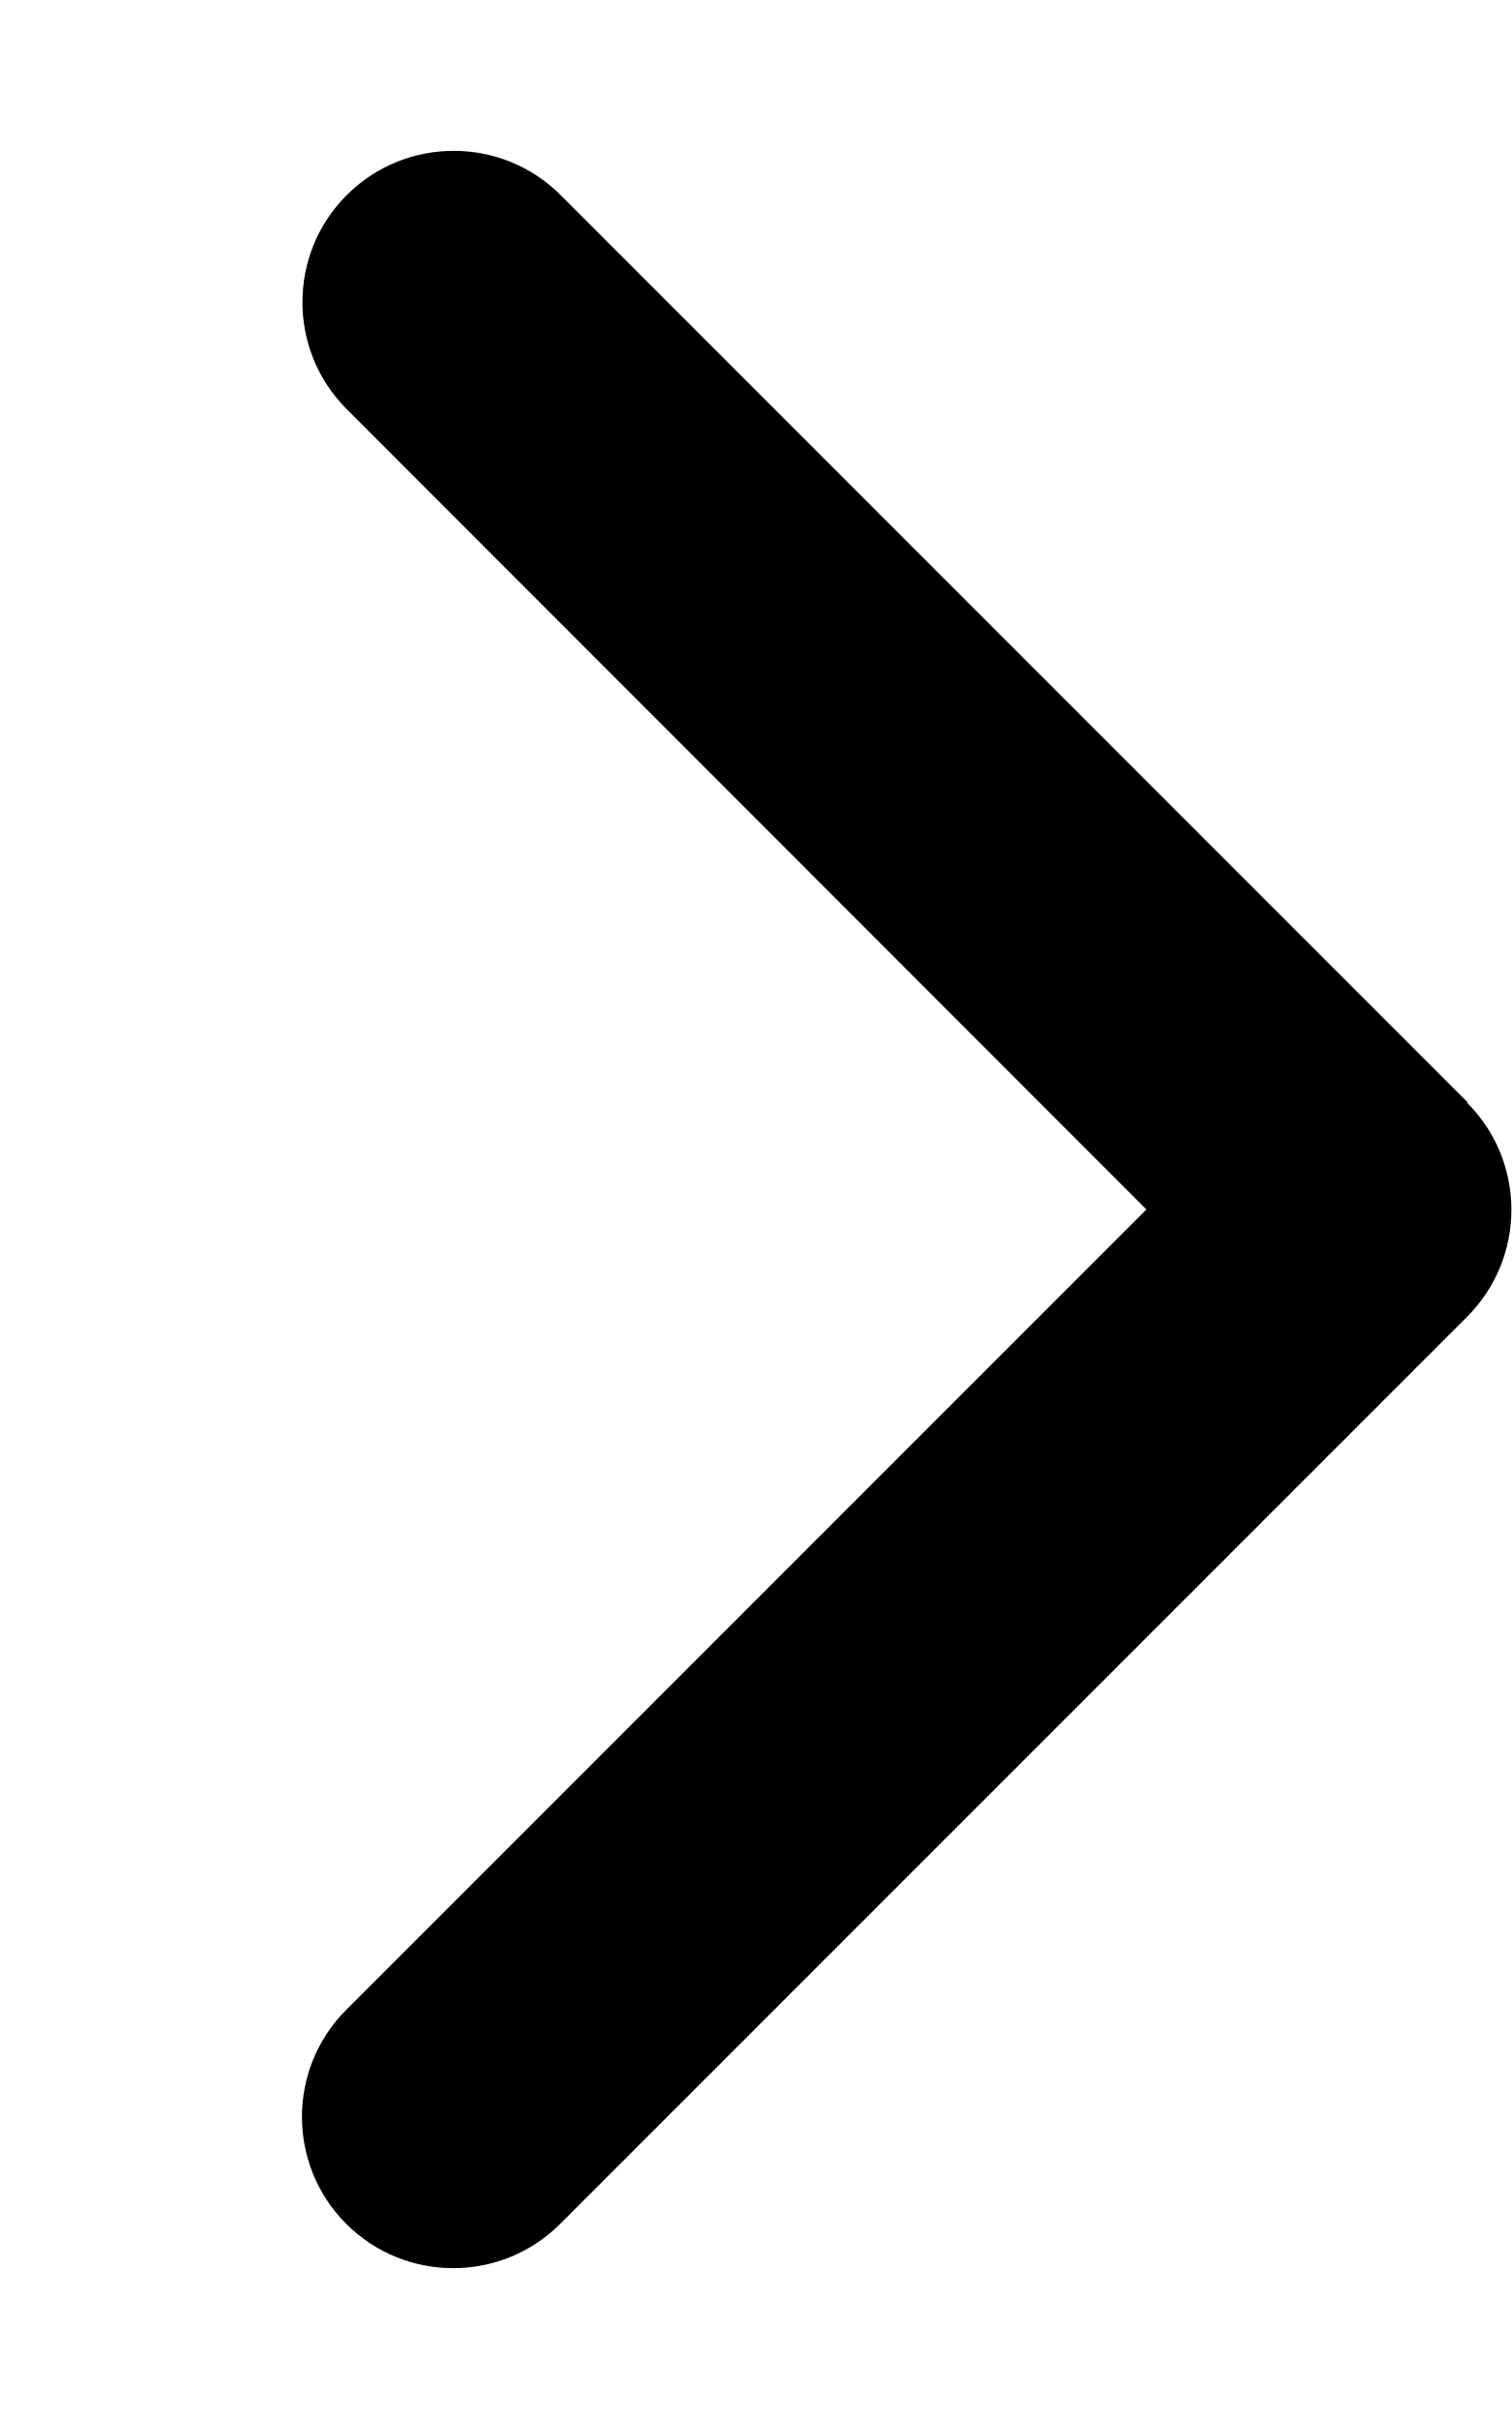
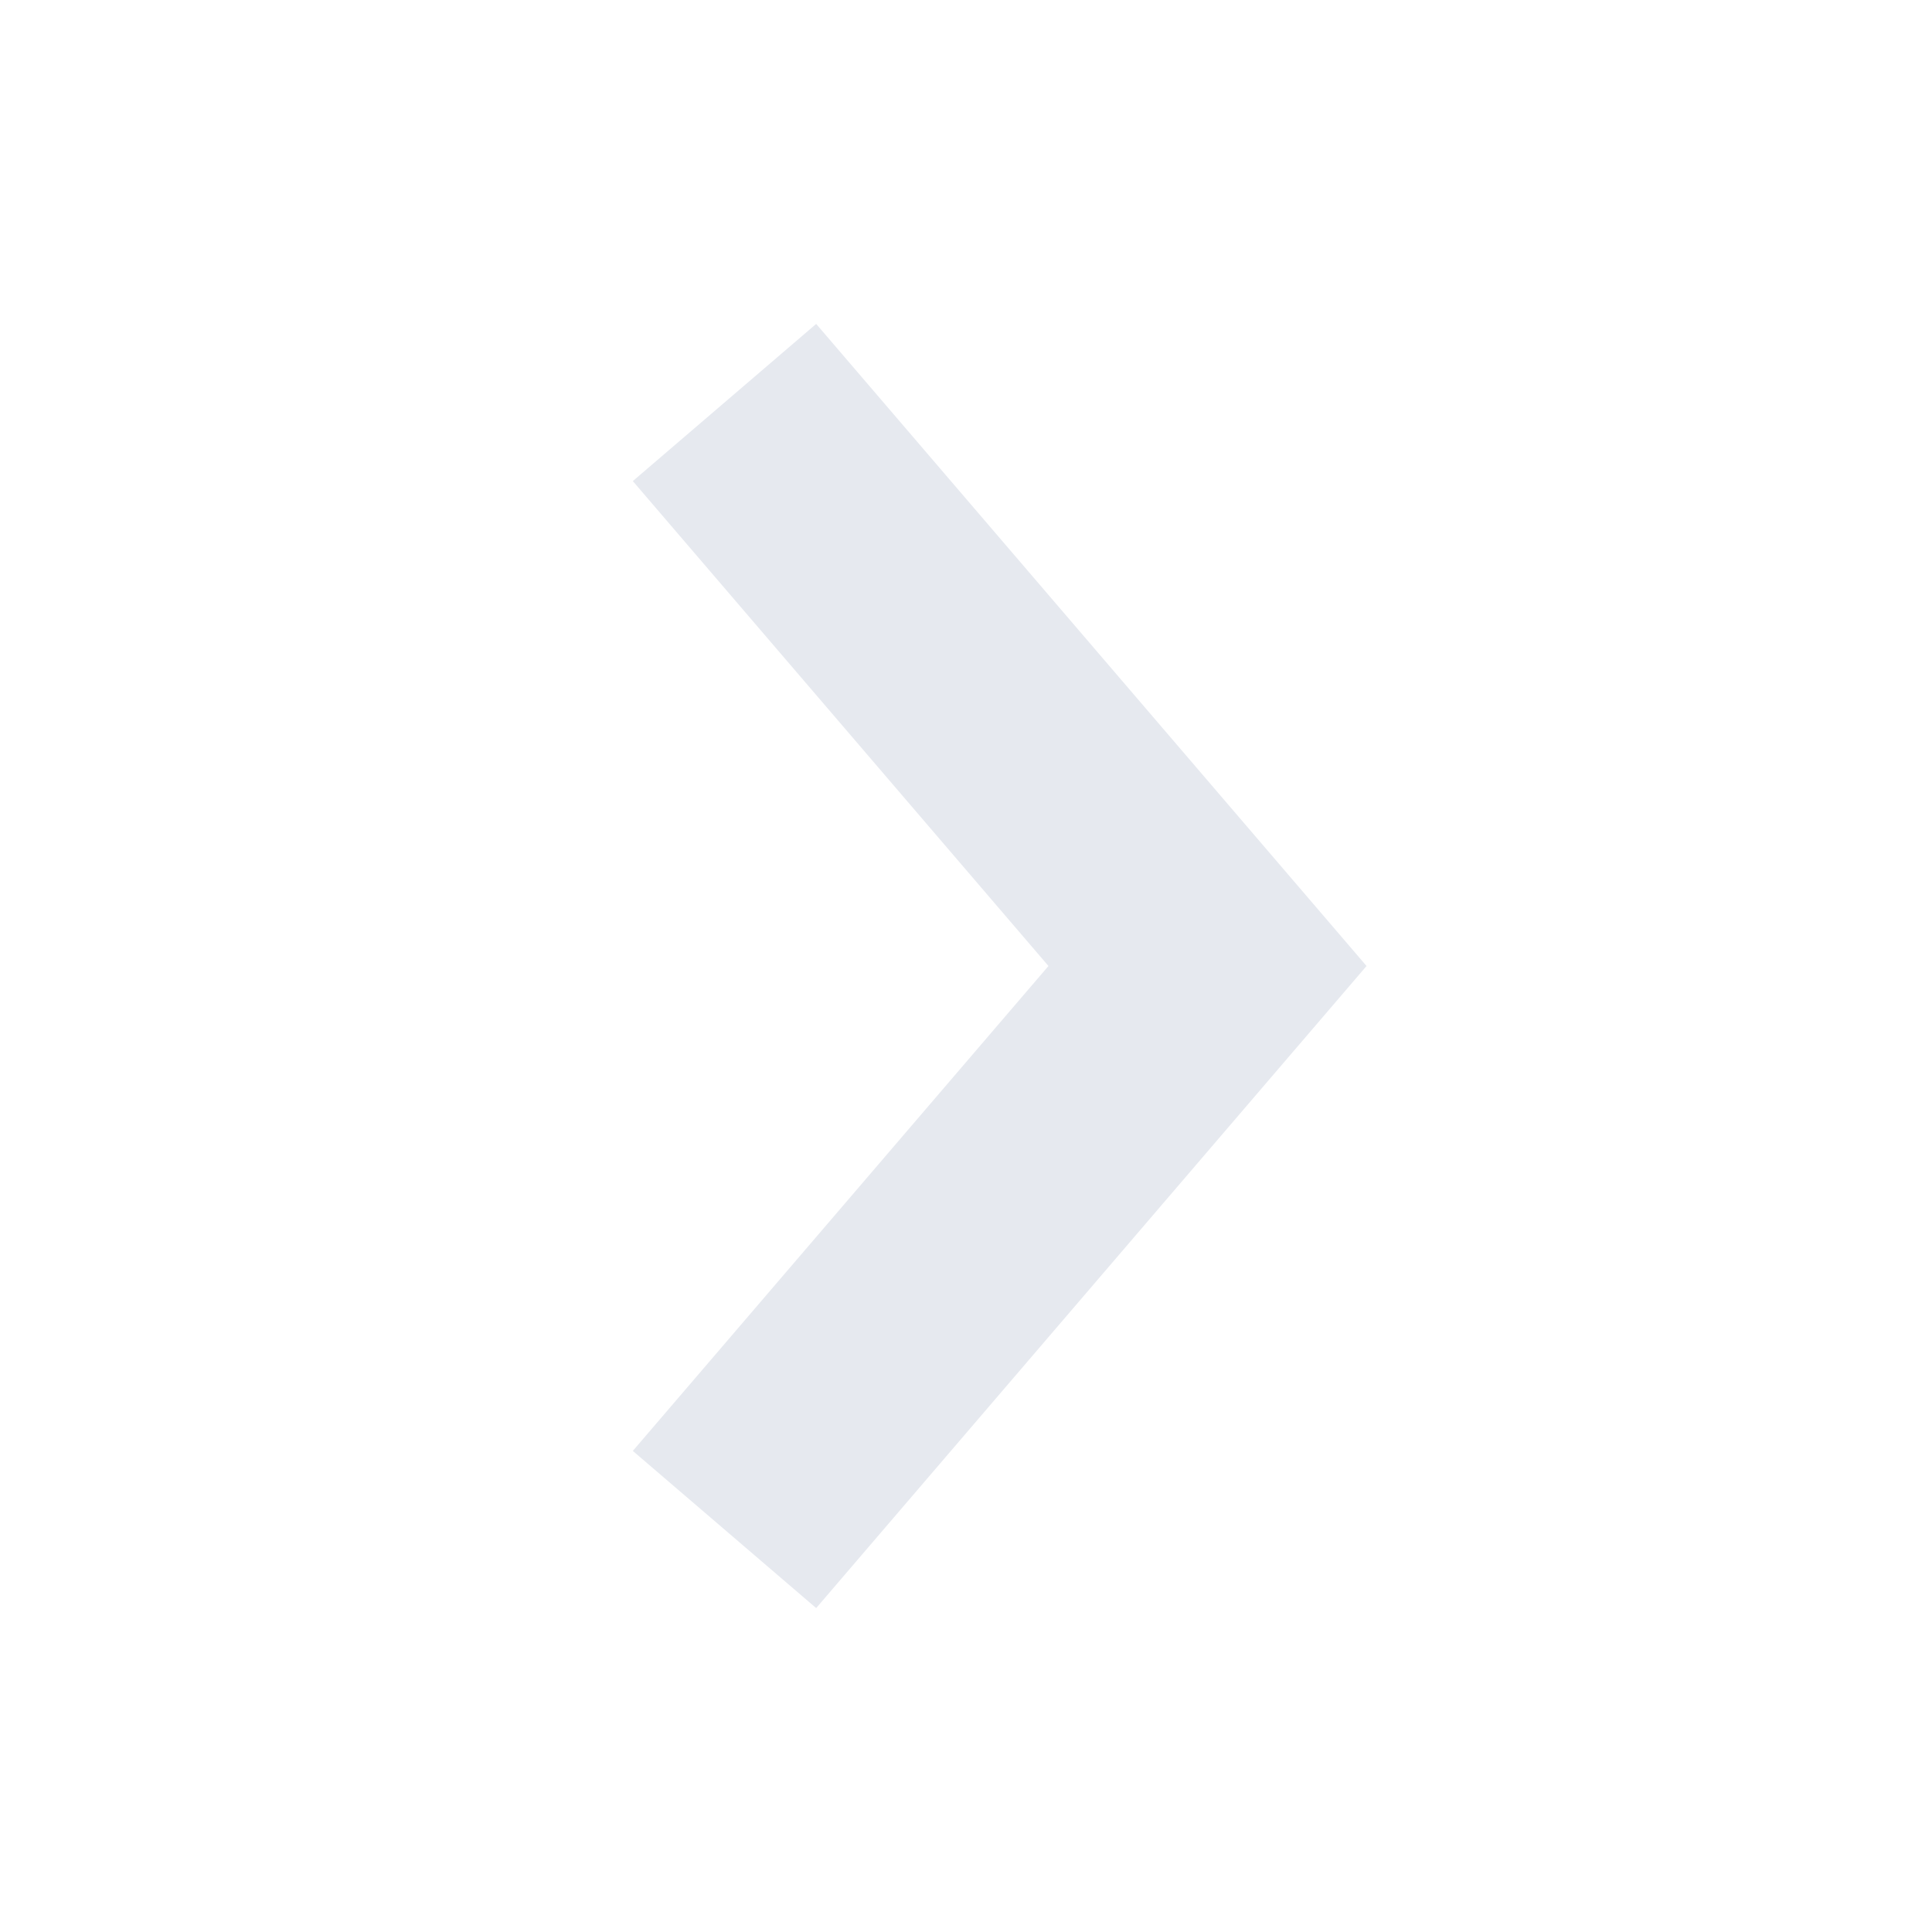
- <svg xmlns="http://www.w3.org/2000/svg" viewBox="0 0 320 512">
-   <path d="M310.6 233.4c12.5 12.5 12.5 32.8 0 45.3l-192 192c-12.5 12.5-32.8 12.5-45.3 0s-12.5-32.8 0-45.3L242.7 256 73.4 86.6c-12.5-12.5-12.5-32.8 0-45.3s32.8-12.5 45.3 0l192 192z" />
+ <svg xmlns="http://www.w3.org/2000/svg" viewBox="0 0 24 24" fill="#e6e9ef" stroke="none">
+   <path d="M9 5l6 7-6 7" fill="none" stroke-width="3" stroke="#e6e9ef" />
</svg>
